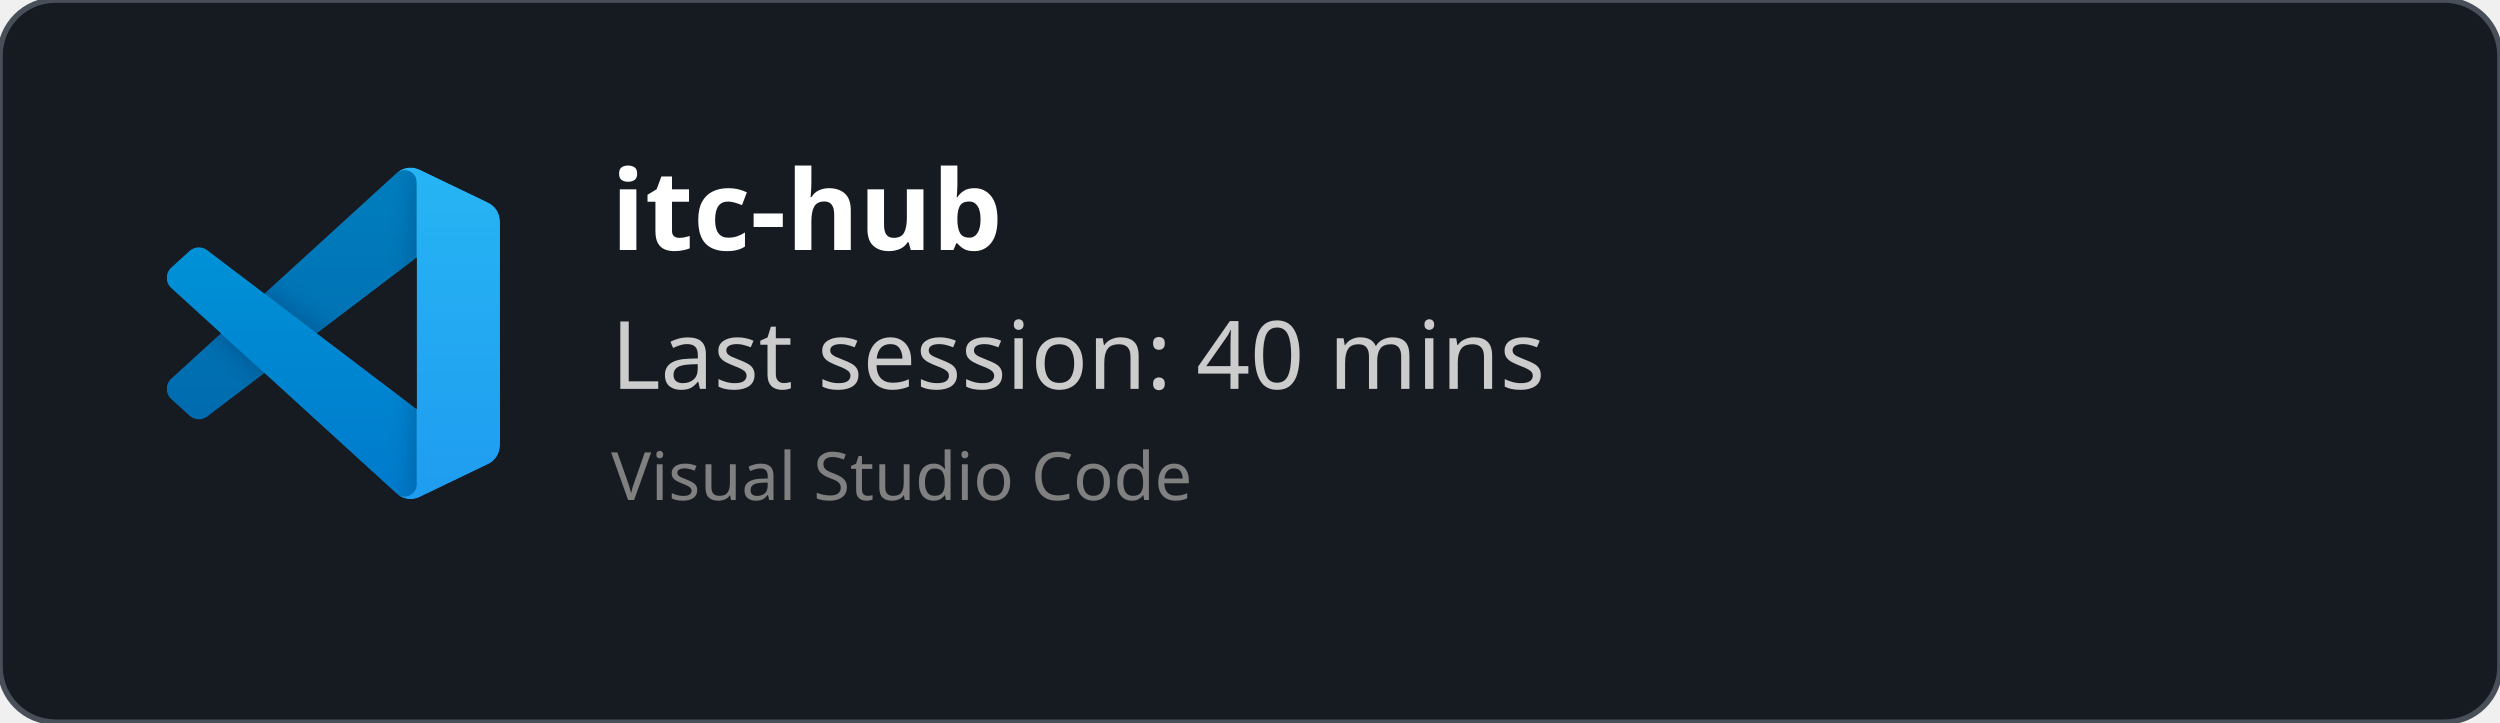
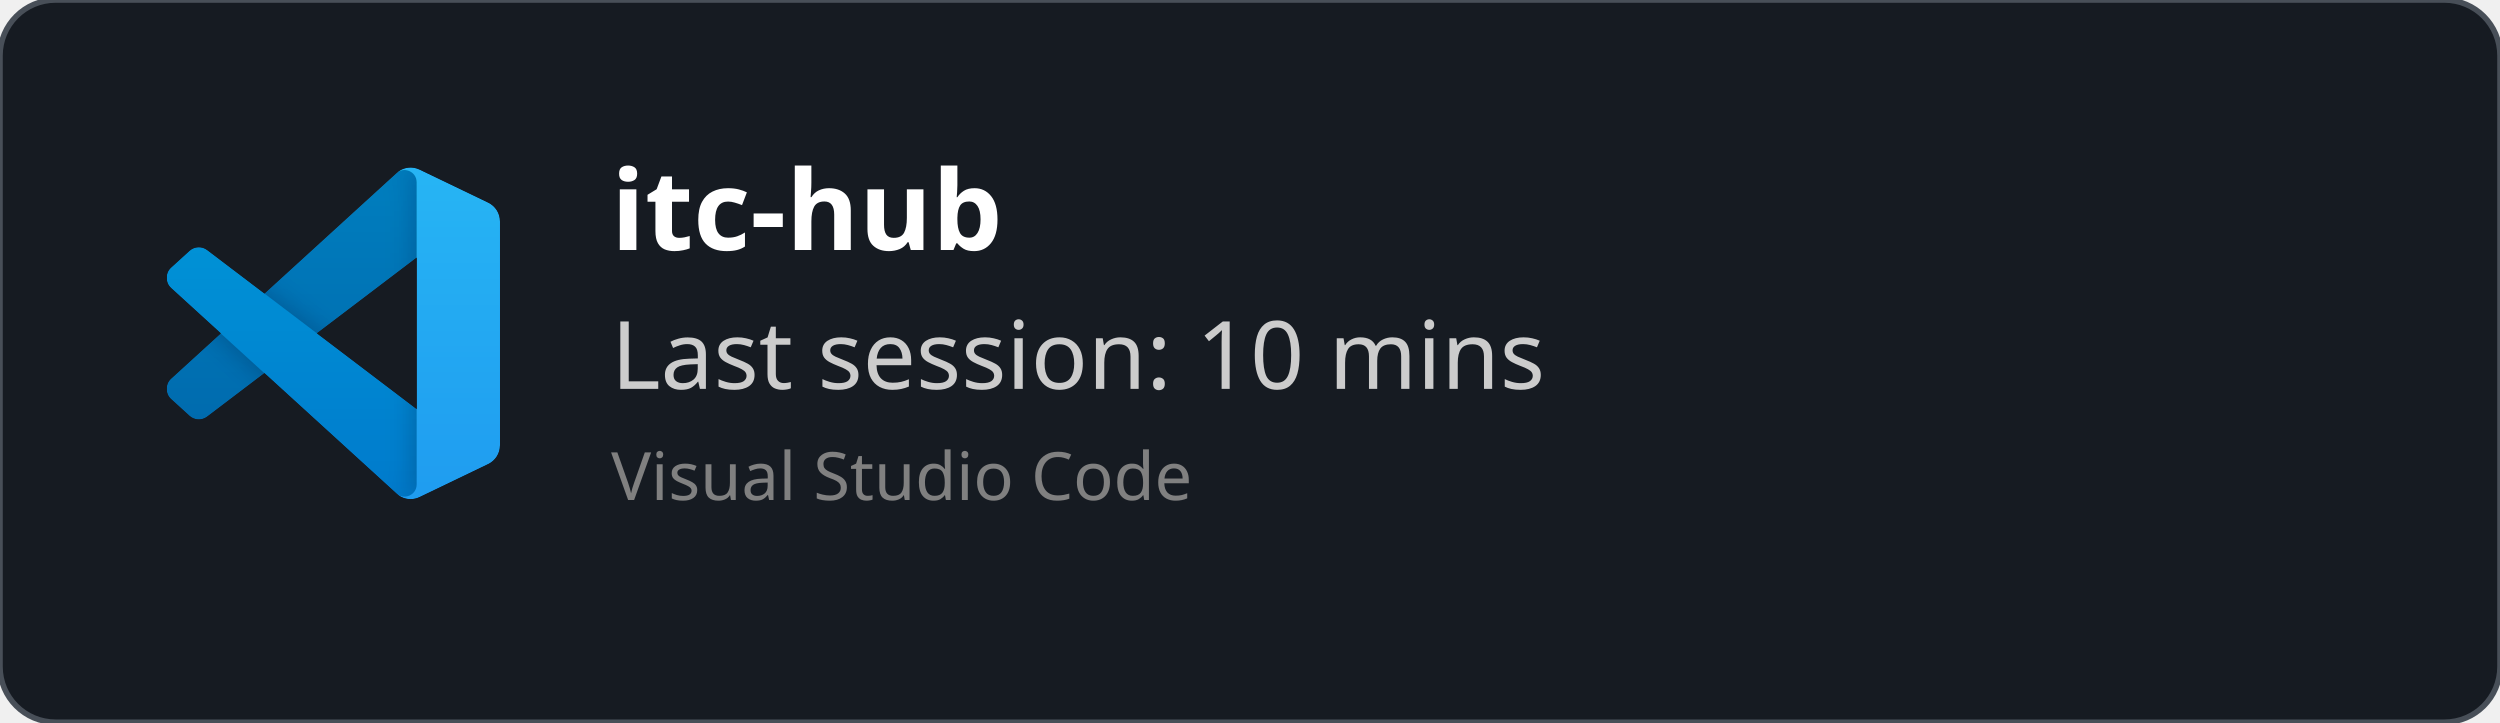
<svg xmlns="http://www.w3.org/2000/svg" width="450" height="130" viewBox="0 0 450 130" fill="none" role="img">
  <style>
    *{
        font-family: 'Segoe UI', Ubuntu, monospace
    }
    </style>
  <defs>
    <clipPath id="horizontalClip" x="20" y="20" width="500" height="200">
      <rect x="90" y="20" width="300" height="50" />
    </clipPath>
  </defs>
  <rect width="450" height="130" fill="rgba(22,27,34)" stroke="#484f58" stroke-width="1" fill-opacity="1" stroke-opacity="1" x="0" y="0" rx="10px" ry="10px">
    </rect>
  <svg width="60" height="60" x="30" y="30" viewBox="0 0 100 100" fill="none" id="vscode">
    <mask id="mask0" mask-type="alpha" maskUnits="userSpaceOnUse" x="0" y="0" width="100" height="100">
      <path fill-rule="evenodd" clip-rule="evenodd" d="M70.912 99.317C72.487 99.931 74.283 99.891 75.873 99.126L96.461 89.22C98.624 88.179 100 85.989 100 83.587V16.413C100 14.011 98.624 11.822 96.461 10.781L75.873 0.874C73.786 -0.13 71.345 0.116 69.513 1.447C69.252 1.637 69.003 1.849 68.769 2.083L29.355 38.041L12.187 25.01C10.589 23.797 8.354 23.896 6.869 25.246L1.363 30.255C-0.453 31.906 -0.455 34.763 1.359 36.417L16.247 50L1.359 63.583C-0.455 65.237 -0.453 68.094 1.363 69.745L6.869 74.754C8.354 76.104 10.589 76.204 12.187 74.99L29.355 61.959L68.769 97.917C69.392 98.541 70.125 99.01 70.912 99.317ZM75.015 27.299L45.109 50L75.015 72.701V27.299Z" fill="white" />
    </mask>
    <g mask="url(#mask0)">
      <path d="M96.461 10.796L75.857 0.876C73.472 -0.273 70.622 0.212 68.75 2.083L1.299 63.583C-0.516 65.237 -0.514 68.094 1.303 69.745L6.813 74.754C8.298 76.104 10.535 76.204 12.134 74.99L93.361 13.37C96.086 11.303 100 13.246 100 16.667V16.427C100 14.027 98.625 11.838 96.461 10.796Z" fill="#0065A9" />
      <g filter="url(#filter0_d)">
        <path d="M96.461 89.204L75.857 99.124C73.472 100.273 70.622 99.788 68.75 97.917L1.299 36.417C-0.516 34.763 -0.514 31.906 1.303 30.255L6.813 25.246C8.298 23.896 10.535 23.796 12.134 25.009L93.361 86.63C96.086 88.697 100 86.754 100 83.333V83.573C100 85.974 98.625 88.162 96.461 89.204Z" fill="#007ACC" />
      </g>
      <g filter="url(#filter1_d)">
        <path d="M75.858 99.126C73.472 100.274 70.622 99.788 68.75 97.917C71.056 100.223 75 98.59 75 95.328V4.672C75 1.41 71.056 -0.223 68.75 2.083C70.622 0.211 73.472 -0.274 75.858 0.874L96.459 10.781C98.623 11.822 100 14.011 100 16.413V83.587C100 85.989 98.623 88.179 96.459 89.22L75.858 99.126Z" fill="#1F9CF0" />
      </g>
      <g style="mix-blend-mode:overlay" opacity="0.25">
        <path fill-rule="evenodd" clip-rule="evenodd" d="M70.851 99.317C72.426 99.931 74.222 99.891 75.812 99.126L96.4 89.22C98.563 88.179 99.939 85.989 99.939 83.587V16.413C99.939 14.011 98.564 11.822 96.4 10.781L75.812 0.874C73.725 -0.13 71.284 0.116 69.453 1.447C69.191 1.637 68.942 1.849 68.708 2.083L29.294 38.041L12.126 25.01C10.528 23.796 8.293 23.896 6.809 25.246L1.302 30.255C-0.513 31.906 -0.515 34.763 1.298 36.417L16.186 50L1.298 63.583C-0.515 65.237 -0.513 68.094 1.302 69.745L6.809 74.754C8.293 76.104 10.528 76.204 12.126 74.99L29.294 61.959L68.708 97.917C69.332 98.54 70.064 99.01 70.851 99.317ZM74.954 27.299L45.048 50L74.954 72.701V27.299Z" fill="url(#paint0_linear)" />
      </g>
    </g>
    <defs>
      <filter id="filter0_d" x="-8.394" y="15.829" width="116.727" height="92.246" filterUnits="userSpaceOnUse" color-interpolation-filters="sRGB">
        <feFlood flood-opacity="0" result="BackgroundImageFix" />
        <feColorMatrix in="SourceAlpha" type="matrix" values="0 0 0 0 0 0 0 0 0 0 0 0 0 0 0 0 0 0 127 0" />
        <feOffset />
        <feGaussianBlur stdDeviation="4.167" />
        <feColorMatrix type="matrix" values="0 0 0 0 0 0 0 0 0 0 0 0 0 0 0 0 0 0 0.25 0" />
        <feBlend mode="overlay" in2="BackgroundImageFix" result="effect1_dropShadow" />
        <feBlend mode="normal" in="SourceGraphic" in2="effect1_dropShadow" result="shape" />
      </filter>
      <filter id="filter1_d" x="60.417" y="-8.076" width="47.917" height="116.151" filterUnits="userSpaceOnUse" color-interpolation-filters="sRGB">
        <feFlood flood-opacity="0" result="BackgroundImageFix" />
        <feColorMatrix in="SourceAlpha" type="matrix" values="0 0 0 0 0 0 0 0 0 0 0 0 0 0 0 0 0 0 127 0" />
        <feOffset />
        <feGaussianBlur stdDeviation="4.167" />
        <feColorMatrix type="matrix" values="0 0 0 0 0 0 0 0 0 0 0 0 0 0 0 0 0 0 0.25 0" />
        <feBlend mode="overlay" in2="BackgroundImageFix" result="effect1_dropShadow" />
        <feBlend mode="normal" in="SourceGraphic" in2="effect1_dropShadow" result="shape" />
      </filter>
      <linearGradient id="paint0_linear" x1="49.939" y1="0.258" x2="49.939" y2="99.742" gradientUnits="userSpaceOnUse">
        <stop stop-color="white" />
        <stop offset="1" stop-color="white" stop-opacity="0" />
      </linearGradient>
    </defs>
  </svg>
  <text x="110" y="45" font-size="20" clip-path="url(#horizontalClip)" font-weight="bold" font-family="Ubuntu" fill="white">
    itc-hub
    </text>
  <text x="110" y="70" font-size="17px" font-family="Ubuntu" fill="#ccc">
-     Last session: 40 mins
+     Last session: 10 mins
    </text>
  <text x="110" y="90" font-size="12px" font-family="Ubuntu" fill="grey">
    Visual Studio Code
    </text>
</svg>
